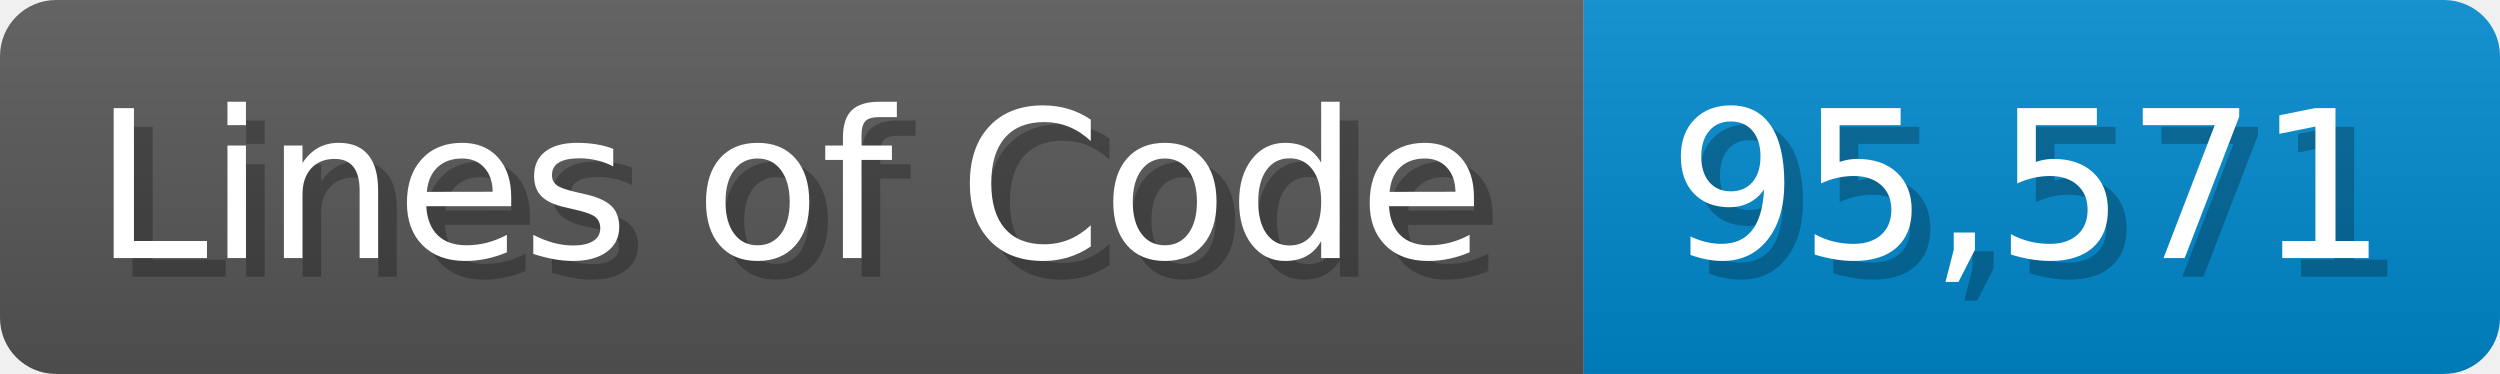
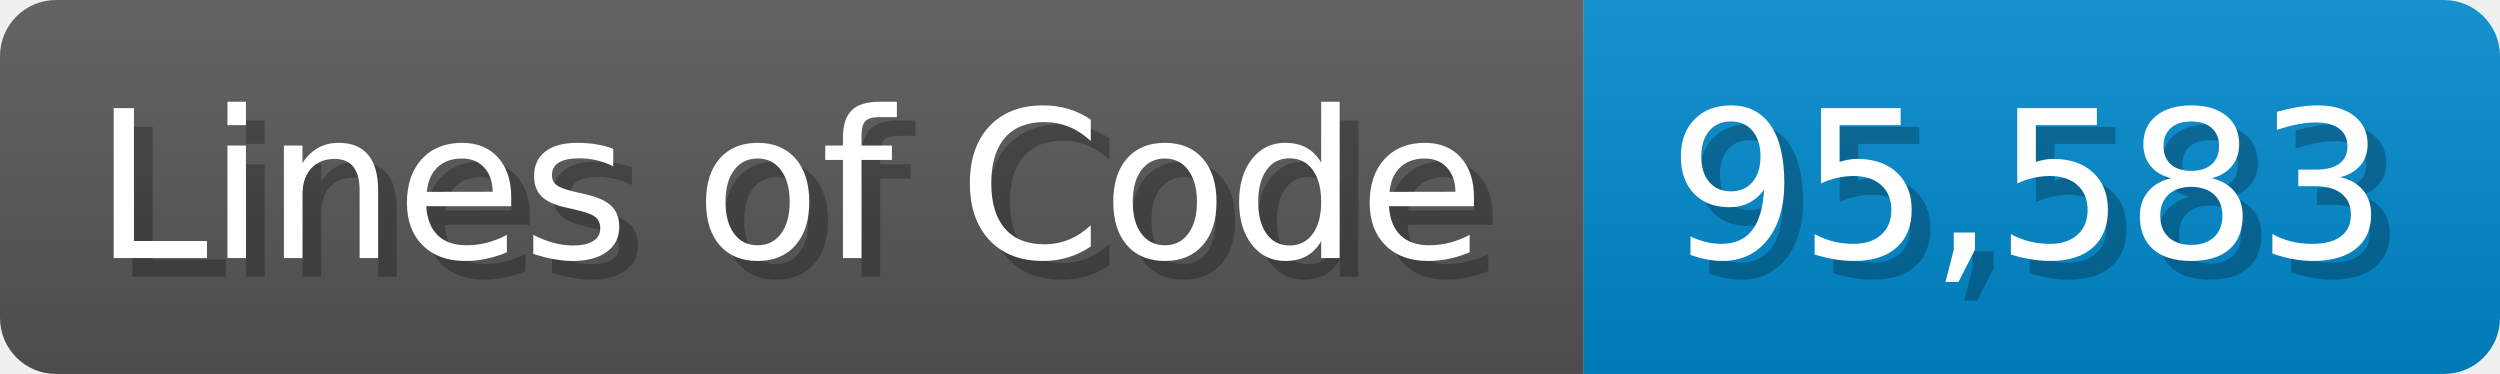
<svg xmlns="http://www.w3.org/2000/svg" width="133.7" height="20" viewBox="0 0 1337 200">
  <linearGradient id="a" x2="0" y2="100%">
    <stop offset="0" stop-opacity=".1" stop-color="#EEE" />
    <stop offset="1" stop-opacity=".1" />
  </linearGradient>
  <mask id="m">
    <rect width="1337" height="200" rx="30" fill="#FFF" />
  </mask>
  <g mask="url(#m)">
    <rect width="847" height="200" fill="#555" />
    <rect width="490" height="200" fill="#08C" x="847" />
    <rect width="1337" height="200" fill="url(#a)" />
  </g>
  <g fill="#fff" text-anchor="start" font-family="Verdana,DejaVu Sans,sans-serif" font-size="110">
    <text x="60" y="148" textLength="747" fill="#000" opacity="0.25">Lines of Code</text>
    <text x="50" y="138" textLength="747">Lines of Code</text>
-     <text x="902" y="148" textLength="390" fill="#000" opacity="0.25">95,571</text>
-     <text x="892" y="138" textLength="390">95,571</text>
+     <text x="902" y="148" textLength="390" fill="#000" opacity="0.25">95,583</text>
+     <text x="892" y="138" textLength="390">95,583</text>
  </g>
</svg>
